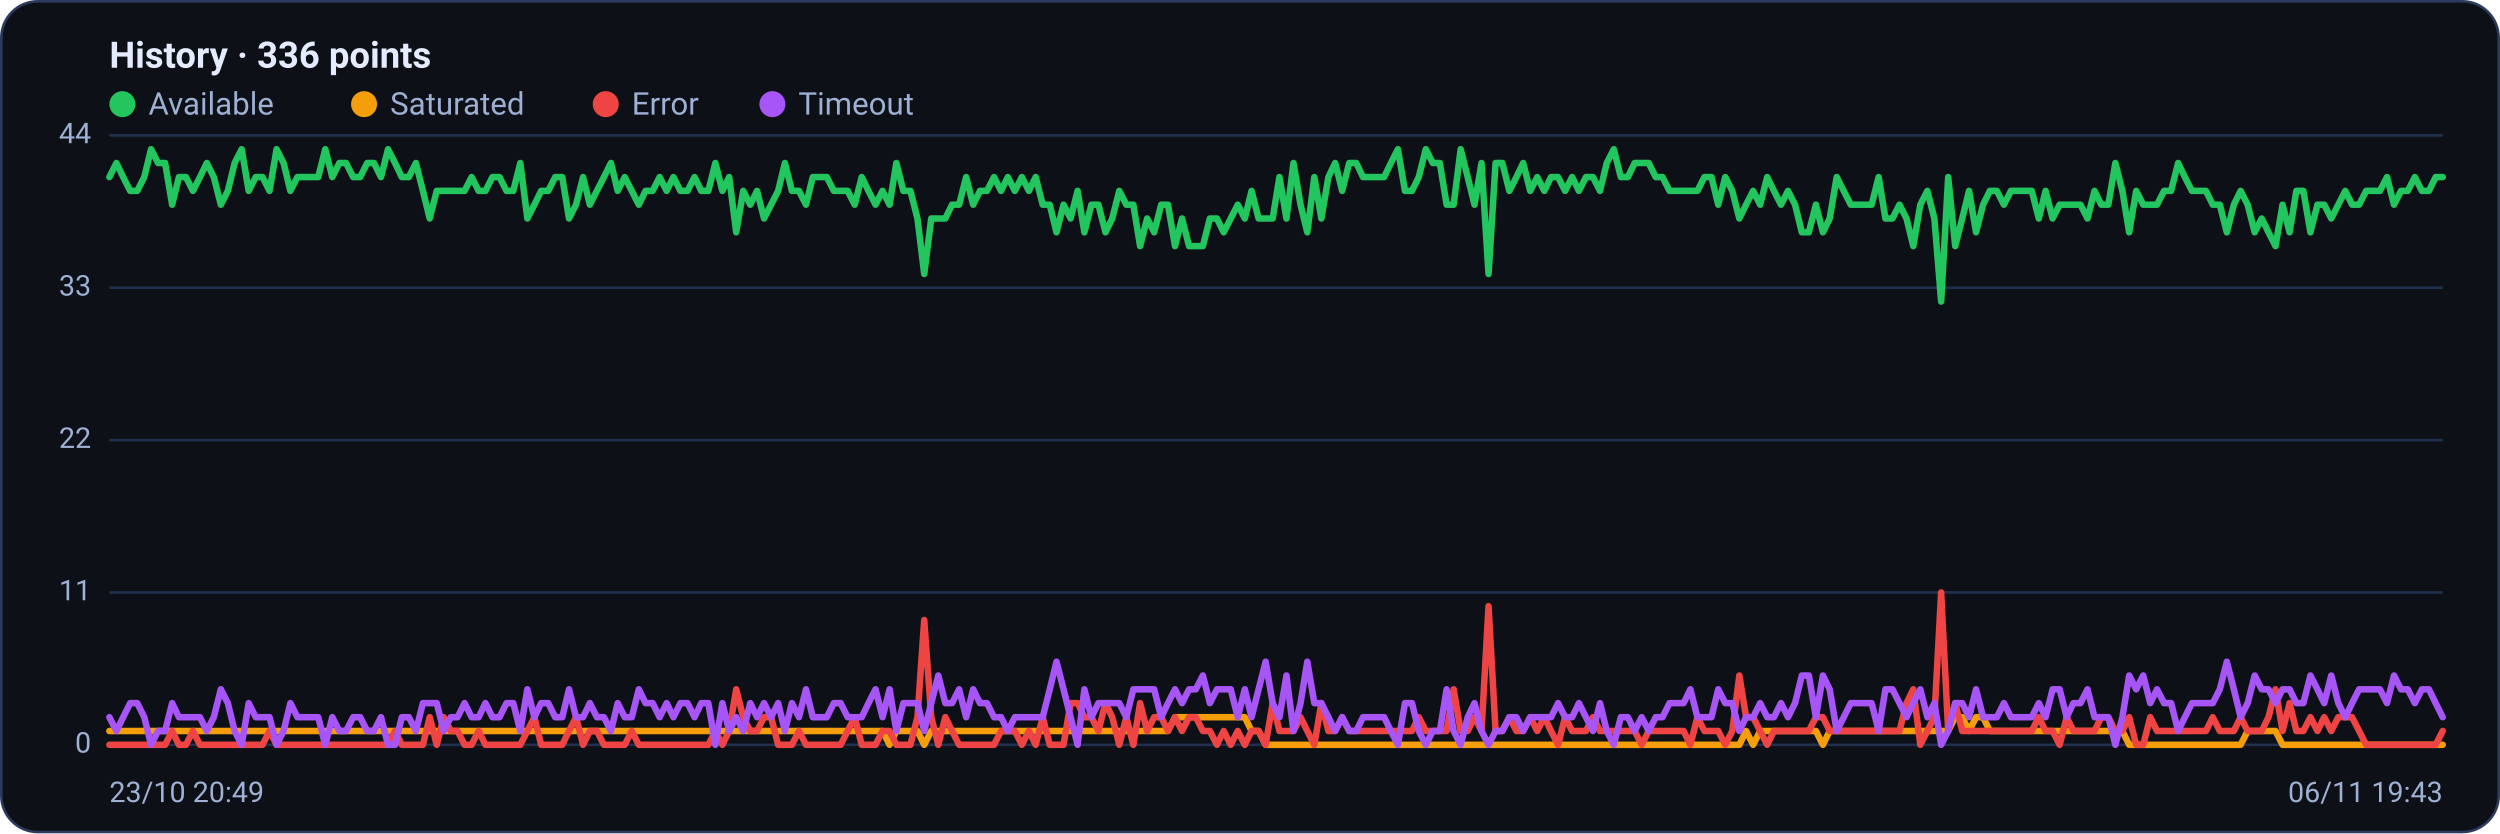
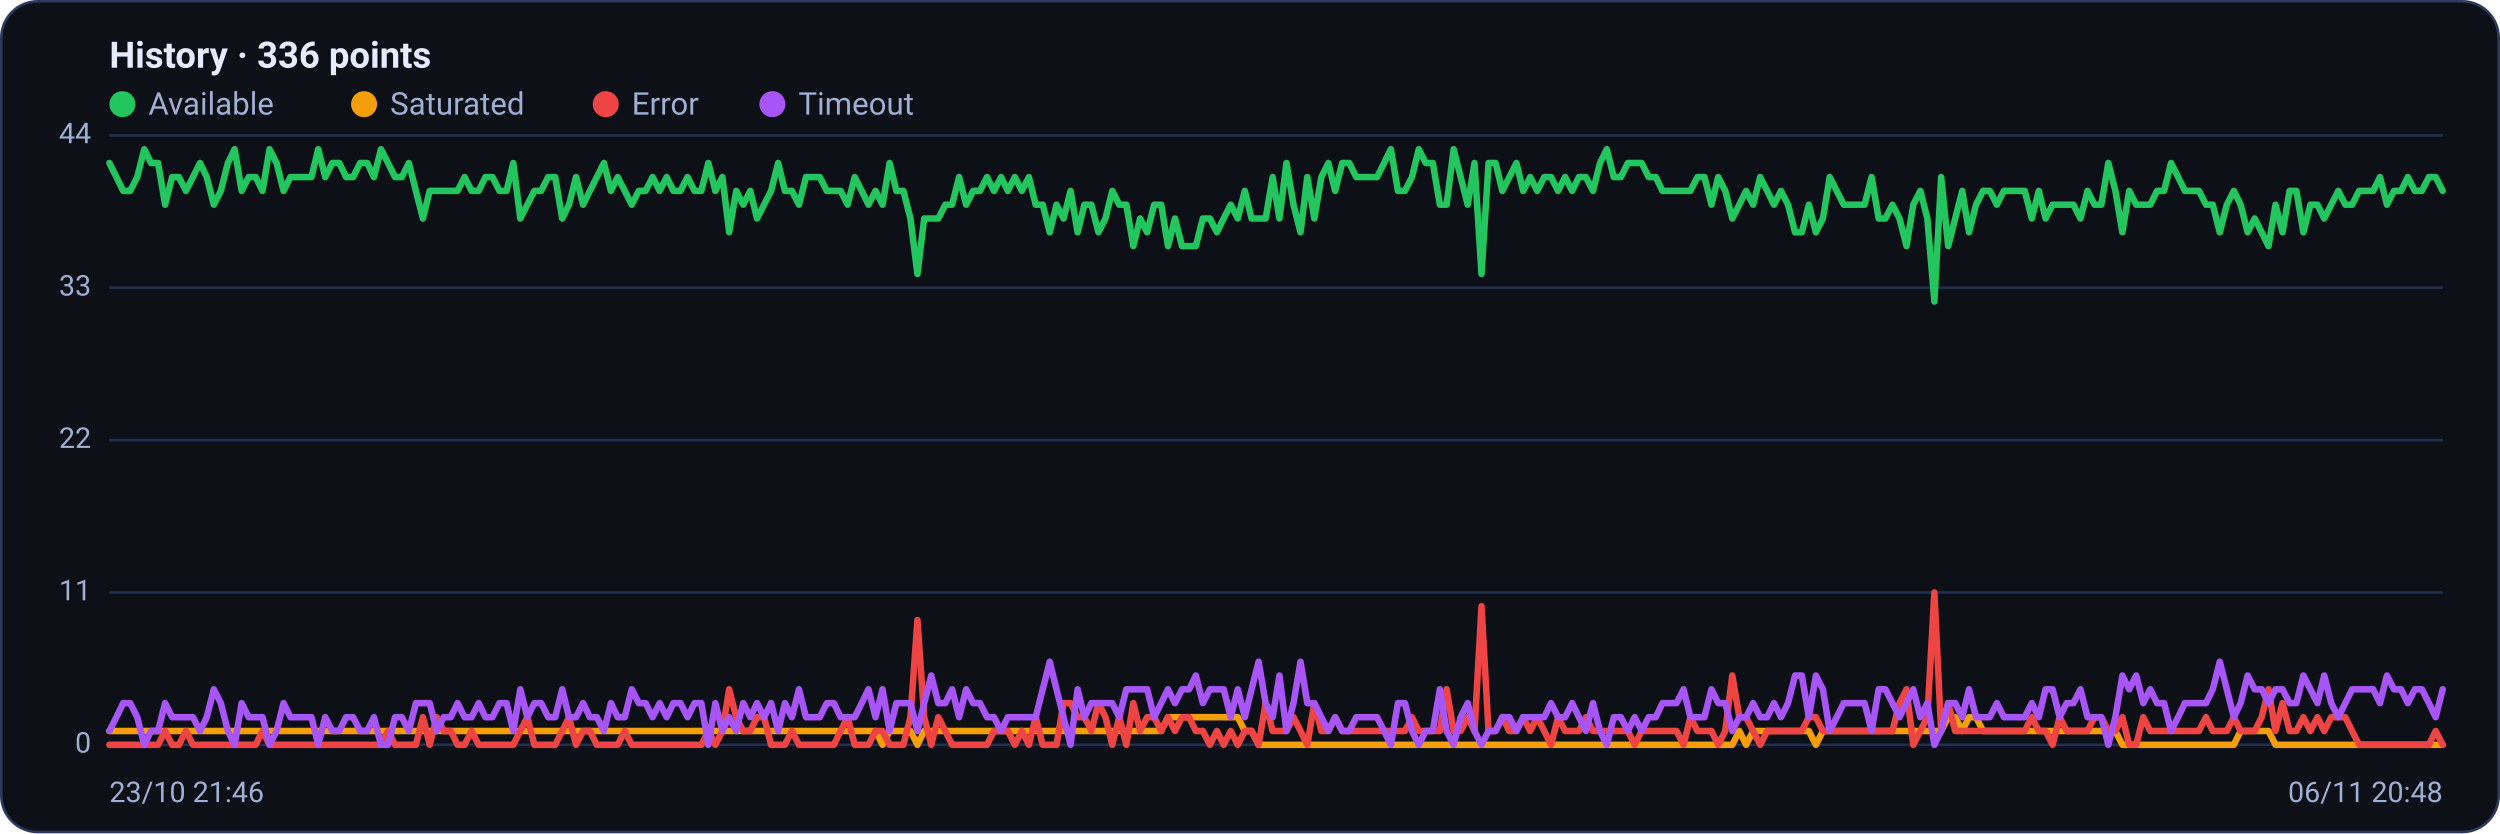
<svg xmlns="http://www.w3.org/2000/svg" viewBox="0 0 960 320" width="960" height="320" font-family="Segoe UI, system-ui, -apple-system, Roboto, Helvetica, Arial, sans-serif" role="img" aria-label="Availability history per region">
  <rect x="0.5" y="0.5" width="959" height="319" rx="14" fill="#0d1117" stroke="#2c3a5e" />
  <text x="42" y="26" font-size="14" font-weight="600" fill="#e6ecff">History · 336 points</text>
  <circle cx="47" cy="40" r="5" fill="#22c55e" />
  <text x="57" y="44" font-size="12" fill="#9fb0d4">Available</text>
  <circle cx="139.8" cy="40" r="5" fill="#f59e0b" />
  <text x="149.8" y="44" font-size="12" fill="#9fb0d4">Saturated</text>
  <circle cx="232.6" cy="40" r="5" fill="#ef4444" />
  <text x="242.6" y="44" font-size="12" fill="#9fb0d4">Error</text>
  <circle cx="296.6" cy="40" r="5" fill="#a855f7" />
  <text x="306.6" y="44" font-size="12" fill="#9fb0d4">Timeout</text>
  <line x1="42" y1="286.0" x2="938" y2="286.0" stroke="#21304f" stroke-width="1" />
  <text x="35" y="289.0" text-anchor="end" font-size="11" fill="#9fb0d4">0</text>
  <line x1="42" y1="227.5" x2="938" y2="227.5" stroke="#21304f" stroke-width="1" />
  <text x="35" y="230.5" text-anchor="end" font-size="11" fill="#9fb0d4">11</text>
  <line x1="42" y1="169.0" x2="938" y2="169.0" stroke="#21304f" stroke-width="1" />
  <text x="35" y="172.0" text-anchor="end" font-size="11" fill="#9fb0d4">22</text>
  <line x1="42" y1="110.5" x2="938" y2="110.5" stroke="#21304f" stroke-width="1" />
  <text x="35" y="113.5" text-anchor="end" font-size="11" fill="#9fb0d4">33</text>
  <line x1="42" y1="52.0" x2="938" y2="52.0" stroke="#21304f" stroke-width="1" />
  <text x="35" y="55.0" text-anchor="end" font-size="11" fill="#9fb0d4">44</text>
-   <polyline fill="none" stroke="#22c55e" stroke-width="2.5" stroke-linejoin="round" stroke-linecap="round" points="42.0,68.0 44.7,62.6 47.3,68.0 50.0,73.3 52.7,73.3 55.4,68.0 58.0,57.3 60.7,62.6 63.4,62.6 66.1,78.6 68.7,68.0 71.4,68.0 74.1,73.3 76.8,68.0 79.4,62.6 82.1,68.0 84.8,78.6 87.5,73.3 90.1,62.6 92.8,57.3 95.5,73.3 98.2,68.0 100.8,68.0 103.5,73.3 106.2,57.3 108.9,62.6 111.5,73.3 114.2,68.0 116.9,68.0 119.6,68.0 122.2,68.0 124.9,57.3 127.6,68.0 130.3,62.6 132.9,62.6 135.6,68.0 138.3,68.0 141.0,62.6 143.6,62.6 146.3,68.0 149.0,57.3 151.7,62.6 154.3,68.0 157.0,68.0 159.7,62.6 162.4,73.3 165.0,83.9 167.7,73.3 170.4,73.3 173.1,73.3 175.7,73.3 178.4,73.3 181.1,68.0 183.8,73.3 186.4,73.3 189.1,68.0 191.8,68.0 194.5,73.3 197.1,73.3 199.8,62.6 202.5,83.9 205.2,78.6 207.8,73.3 210.5,73.3 213.2,68.0 215.9,68.0 218.5,83.9 221.2,78.6 223.9,68.0 226.5,78.6 229.2,73.3 231.9,68.0 234.6,62.6 237.2,73.3 239.9,68.0 242.6,73.3 245.3,78.6 247.9,73.3 250.6,73.3 253.3,68.0 256.0,73.3 258.6,68.0 261.3,73.3 264.0,73.3 266.7,68.0 269.3,73.3 272.0,73.3 274.7,62.6 277.4,73.3 280.0,68.0 282.7,89.2 285.4,73.3 288.1,78.6 290.7,73.3 293.4,83.9 296.1,78.6 298.8,73.3 301.4,62.6 304.1,73.3 306.8,73.3 309.5,78.6 312.1,68.0 314.8,68.0 317.5,68.0 320.2,73.3 322.8,73.3 325.5,73.3 328.2,78.6 330.9,68.0 333.5,73.3 336.2,78.6 338.9,73.3 341.6,78.6 344.2,62.6 346.9,73.3 349.6,73.3 352.3,83.9 354.9,105.2 357.6,83.9 360.3,83.9 363.0,83.9 365.6,78.6 368.3,78.6 371.0,68.0 373.7,78.6 376.3,73.3 379.0,73.3 381.7,68.0 384.4,73.3 387.0,68.0 389.7,73.3 392.4,68.0 395.1,73.3 397.7,68.0 400.4,78.6 403.1,78.6 405.7,89.2 408.4,78.6 411.1,83.9 413.8,73.3 416.4,89.2 419.1,78.6 421.8,78.6 424.5,89.2 427.1,83.9 429.8,73.3 432.5,78.6 435.2,78.6 437.8,94.5 440.5,83.9 443.2,89.2 445.9,78.6 448.5,78.6 451.2,94.5 453.9,83.9 456.6,94.5 459.2,94.5 461.9,94.5 464.6,83.9 467.3,83.9 469.9,89.2 472.6,83.9 475.3,78.6 478.0,83.9 480.6,73.3 483.3,83.9 486.0,83.9 488.7,83.9 491.3,68.0 494.0,83.9 496.7,62.6 499.4,78.6 502.0,89.2 504.7,68.0 507.4,83.9 510.1,68.0 512.7,62.6 515.4,73.3 518.1,62.6 520.8,62.6 523.4,68.0 526.1,68.0 528.8,68.0 531.5,68.0 534.1,62.6 536.8,57.3 539.5,73.3 542.2,73.3 544.8,68.0 547.5,57.3 550.2,62.6 552.9,62.6 555.5,78.6 558.2,78.6 560.9,57.3 563.6,68.0 566.2,78.6 568.9,62.6 571.6,105.2 574.3,62.6 576.9,62.6 579.6,73.3 582.3,68.0 584.9,62.6 587.6,73.3 590.3,68.0 593.0,73.3 595.6,68.0 598.3,68.0 601.0,73.3 603.7,68.0 606.3,73.3 609.0,68.0 611.7,68.0 614.4,73.3 617.0,62.6 619.7,57.3 622.4,68.0 625.1,68.0 627.7,62.6 630.4,62.6 633.1,62.6 635.8,68.0 638.4,68.0 641.1,73.3 643.8,73.3 646.5,73.3 649.1,73.3 651.8,73.3 654.5,68.0 657.2,68.0 659.8,78.6 662.5,68.0 665.2,73.3 667.9,83.9 670.5,78.6 673.2,73.3 675.9,78.6 678.6,68.0 681.2,73.3 683.9,78.6 686.6,73.3 689.3,78.6 691.9,89.2 694.6,89.2 697.3,78.6 700.0,89.2 702.6,83.9 705.3,68.0 708.0,73.3 710.7,78.6 713.3,78.6 716.0,78.6 718.7,78.6 721.4,68.0 724.0,83.9 726.7,83.9 729.4,78.6 732.1,83.9 734.7,94.5 737.4,78.6 740.1,73.3 742.8,83.9 745.4,115.8 748.1,68.0 750.8,94.5 753.5,83.9 756.1,73.3 758.8,89.2 761.5,78.6 764.1,73.3 766.8,73.3 769.5,78.6 772.2,73.3 774.8,73.3 777.5,73.3 780.2,73.3 782.9,83.9 785.5,73.3 788.2,83.9 790.9,78.6 793.6,78.6 796.2,78.6 798.9,78.6 801.6,83.9 804.3,73.3 806.9,78.6 809.6,78.6 812.3,62.6 815.0,73.3 817.6,89.2 820.3,73.3 823.0,78.6 825.7,78.6 828.3,78.6 831.0,73.3 833.7,73.3 836.4,62.6 839.0,68.0 841.7,73.3 844.4,73.3 847.1,73.3 849.7,78.6 852.4,78.6 855.1,89.2 857.8,78.6 860.4,73.3 863.1,78.6 865.8,89.2 868.5,83.9 871.1,89.2 873.8,94.5 876.5,78.6 879.2,89.2 881.8,73.3 884.5,73.3 887.2,89.2 889.9,78.6 892.5,78.6 895.2,83.9 897.9,78.6 900.6,73.3 903.2,78.6 905.9,78.6 908.6,73.3 911.3,73.3 913.9,73.3 916.6,68.0 919.3,78.6 922.0,73.3 924.6,73.3 927.3,68.0 930.0,73.3 932.7,73.3 935.3,68.0 938.0,68.0" />
-   <polyline fill="none" stroke="#f59e0b" stroke-width="2.5" stroke-linejoin="round" stroke-linecap="round" points="42.0,280.7 44.7,280.7 47.3,280.7 50.0,280.7 52.7,280.7 55.4,280.7 58.0,280.7 60.7,280.7 63.4,280.7 66.1,280.7 68.7,280.7 71.4,280.7 74.1,280.7 76.8,280.7 79.4,280.7 82.1,280.7 84.8,280.7 87.5,280.7 90.1,280.7 92.8,280.7 95.5,280.7 98.2,280.7 100.8,280.7 103.5,280.7 106.2,280.7 108.9,280.7 111.5,280.7 114.2,280.7 116.9,280.7 119.6,280.7 122.2,280.7 124.9,280.7 127.6,280.7 130.3,280.7 132.9,280.7 135.6,280.7 138.3,280.7 141.0,280.7 143.6,280.7 146.3,280.7 149.0,280.7 151.7,280.7 154.3,280.7 157.0,280.7 159.7,280.7 162.4,280.7 165.0,280.7 167.7,280.7 170.4,280.7 173.1,280.7 175.7,280.7 178.4,280.7 181.1,280.7 183.8,280.7 186.4,280.7 189.1,280.7 191.8,280.7 194.5,280.7 197.1,280.7 199.8,280.7 202.5,280.7 205.2,280.7 207.8,280.7 210.5,280.7 213.2,280.7 215.9,280.7 218.5,280.7 221.2,280.7 223.9,280.7 226.5,280.7 229.2,280.7 231.9,280.7 234.6,280.7 237.2,280.7 239.9,280.7 242.6,280.7 245.3,280.7 247.9,280.7 250.6,280.7 253.3,280.7 256.0,280.7 258.6,280.7 261.3,280.7 264.0,280.7 266.7,280.7 269.3,280.7 272.0,280.7 274.7,280.7 277.4,280.7 280.0,280.7 282.7,280.7 285.4,280.7 288.1,280.7 290.7,280.7 293.4,280.7 296.1,280.7 298.8,280.7 301.4,280.7 304.1,280.7 306.8,280.7 309.5,280.7 312.1,280.7 314.8,280.7 317.5,280.7 320.2,280.7 322.8,280.7 325.5,280.7 328.2,280.7 330.9,280.7 333.5,280.7 336.2,280.7 338.9,280.7 341.6,286.0 344.2,280.7 346.9,280.7 349.6,280.7 352.3,280.7 354.9,286.0 357.6,280.7 360.3,280.7 363.0,280.7 365.6,280.7 368.3,280.7 371.0,280.7 373.7,280.7 376.3,280.7 379.0,280.7 381.7,280.7 384.4,280.7 387.0,280.7 389.7,280.7 392.4,280.7 395.1,280.7 397.7,280.7 400.4,280.7 403.1,280.7 405.7,280.7 408.4,280.7 411.1,280.7 413.8,280.7 416.4,280.7 419.1,280.7 421.8,280.7 424.5,280.7 427.1,280.7 429.8,280.7 432.5,280.7 435.2,280.7 437.8,280.7 440.5,280.7 443.2,280.7 445.9,280.7 448.5,280.7 451.2,275.4 453.9,275.4 456.6,275.4 459.2,275.4 461.9,275.4 464.6,275.4 467.3,275.4 469.9,275.4 472.6,275.4 475.3,275.4 478.0,275.4 480.6,280.7 483.3,280.7 486.0,286.0 488.7,286.0 491.3,286.0 494.0,286.0 496.7,286.0 499.4,286.0 502.0,286.0 504.7,286.0 507.4,286.0 510.1,286.0 512.7,286.0 515.4,286.0 518.1,286.0 520.8,286.0 523.4,286.0 526.1,286.0 528.8,286.0 531.5,286.0 534.1,286.0 536.8,286.0 539.5,286.0 542.2,286.0 544.8,286.0 547.5,286.0 550.2,286.0 552.9,286.0 555.5,286.0 558.2,286.0 560.9,286.0 563.6,286.0 566.2,286.0 568.9,286.0 571.6,286.0 574.3,286.0 576.9,286.0 579.6,286.0 582.3,286.0 584.9,286.0 587.6,286.0 590.3,286.0 593.0,286.0 595.6,286.0 598.3,286.0 601.0,286.0 603.7,286.0 606.3,286.0 609.0,286.0 611.7,286.0 614.4,286.0 617.0,286.0 619.7,286.0 622.4,286.0 625.1,286.0 627.7,286.0 630.4,286.0 633.1,286.0 635.8,286.0 638.4,286.0 641.1,286.0 643.8,286.0 646.5,286.0 649.1,286.0 651.8,286.0 654.5,286.0 657.2,286.0 659.8,286.0 662.5,286.0 665.2,286.0 667.9,286.0 670.5,280.7 673.2,286.0 675.9,280.7 678.6,280.7 681.2,280.7 683.9,280.7 686.6,280.7 689.3,280.7 691.9,280.7 694.6,280.7 697.3,280.7 700.0,286.0 702.6,280.7 705.3,280.7 708.0,280.7 710.7,280.7 713.3,280.7 716.0,280.7 718.7,280.7 721.4,280.7 724.0,280.7 726.7,280.7 729.4,280.7 732.1,280.7 734.7,280.7 737.4,280.7 740.1,280.7 742.8,280.7 745.4,280.7 748.1,280.7 750.8,275.4 753.5,275.4 756.1,280.7 758.8,275.4 761.5,275.4 764.1,280.7 766.8,280.7 769.5,280.7 772.2,280.7 774.8,280.7 777.5,280.7 780.2,280.7 782.9,280.7 785.5,280.7 788.2,280.7 790.9,280.7 793.6,280.7 796.2,280.7 798.9,280.7 801.6,280.7 804.3,280.7 806.9,280.7 809.6,280.7 812.3,280.7 815.0,280.7 817.6,286.0 820.3,286.0 823.0,286.0 825.7,286.0 828.3,286.0 831.0,286.0 833.7,286.0 836.4,286.0 839.0,286.0 841.7,286.0 844.4,286.0 847.1,286.0 849.7,286.0 852.4,286.0 855.1,286.0 857.8,286.0 860.4,286.0 863.1,280.7 865.8,280.7 868.5,280.7 871.1,280.7 873.8,280.7 876.5,286.0 879.2,286.0 881.8,286.0 884.5,286.0 887.2,286.0 889.9,286.0 892.5,286.0 895.2,286.0 897.9,286.0 900.6,286.0 903.2,286.0 905.9,286.0 908.6,286.0 911.3,286.0 913.9,286.0 916.6,286.0 919.3,286.0 922.0,286.0 924.6,286.0 927.3,286.0 930.0,286.0 932.7,286.0 935.3,286.0 938.0,286.0" />
-   <polyline fill="none" stroke="#ef4444" stroke-width="2.5" stroke-linejoin="round" stroke-linecap="round" points="42.0,286.0 44.7,286.0 47.3,286.0 50.0,286.0 52.7,286.0 55.4,286.0 58.0,286.0 60.7,286.0 63.4,286.0 66.1,280.7 68.7,286.0 71.4,286.0 74.1,280.7 76.8,286.0 79.4,286.0 82.1,286.0 84.8,286.0 87.5,286.0 90.1,286.0 92.8,286.0 95.5,286.0 98.2,286.0 100.8,286.0 103.5,280.7 106.2,286.0 108.9,286.0 111.5,286.0 114.2,286.0 116.9,286.0 119.6,286.0 122.2,286.0 124.9,286.0 127.6,286.0 130.3,286.0 132.9,286.0 135.6,286.0 138.3,286.0 141.0,286.0 143.6,286.0 146.3,286.0 149.0,286.0 151.7,280.7 154.3,286.0 157.0,286.0 159.7,286.0 162.4,286.0 165.0,275.4 167.7,286.0 170.4,275.4 173.1,280.7 175.7,280.7 178.4,286.0 181.1,286.0 183.8,280.7 186.4,286.0 189.1,286.0 191.8,286.0 194.5,286.0 197.1,286.0 199.8,286.0 202.5,280.7 205.2,275.4 207.8,286.0 210.5,286.0 213.2,286.0 215.9,286.0 218.5,280.7 221.2,275.4 223.9,286.0 226.5,280.7 229.2,280.7 231.9,286.0 234.6,286.0 237.2,286.0 239.9,286.0 242.6,280.7 245.3,286.0 247.9,286.0 250.6,286.0 253.3,286.0 256.0,286.0 258.6,286.0 261.3,286.0 264.0,286.0 266.7,286.0 269.3,286.0 272.0,286.0 274.7,280.7 277.4,286.0 280.0,280.7 282.7,264.7 285.4,275.4 288.1,280.7 290.7,280.7 293.4,275.4 296.1,275.4 298.8,286.0 301.4,286.0 304.1,286.0 306.8,280.7 309.5,286.0 312.1,286.0 314.8,286.0 317.5,286.0 320.2,286.0 322.8,286.0 325.5,280.7 328.2,275.4 330.9,286.0 333.5,286.0 336.2,286.0 338.9,280.7 341.6,280.7 344.2,286.0 346.9,286.0 349.6,286.0 352.3,275.4 354.9,238.1 357.6,275.4 360.3,286.0 363.0,275.4 365.6,280.7 368.3,286.0 371.0,286.0 373.7,286.0 376.3,286.0 379.0,286.0 381.7,286.0 384.4,280.7 387.0,280.7 389.7,280.7 392.4,286.0 395.1,280.7 397.7,286.0 400.4,275.4 403.1,286.0 405.7,286.0 408.4,286.0 411.1,270.0 413.8,270.0 416.4,275.4 419.1,275.4 421.8,280.7 424.5,270.0 427.1,275.4 429.8,286.0 432.5,275.4 435.2,286.0 437.8,270.0 440.5,280.7 443.2,275.4 445.9,275.4 448.5,280.7 451.2,275.4 453.9,280.7 456.6,275.4 459.2,275.4 461.9,280.7 464.6,280.7 467.3,286.0 469.9,280.7 472.6,286.0 475.3,280.7 478.0,286.0 480.6,280.7 483.3,280.7 486.0,286.0 488.7,270.0 491.3,280.7 494.0,280.7 496.7,280.7 499.4,275.4 502.0,280.7 504.7,286.0 507.4,270.0 510.1,280.7 512.7,280.7 515.4,275.4 518.1,280.7 520.8,280.7 523.4,280.7 526.1,280.7 528.8,280.7 531.5,280.7 534.1,280.7 536.8,280.7 539.5,280.7 542.2,280.7 544.8,275.4 547.5,280.7 550.2,280.7 552.9,280.7 555.5,280.7 558.2,264.7 560.9,280.7 563.6,280.7 566.2,275.4 568.9,280.7 571.6,232.8 574.3,280.7 576.9,280.7 579.6,275.4 582.3,280.7 584.9,280.7 587.6,275.4 590.3,280.7 593.0,275.4 595.6,280.7 598.3,286.0 601.0,275.4 603.7,280.7 606.3,280.7 609.0,280.7 611.7,275.4 614.4,280.7 617.0,280.7 619.7,280.7 622.4,280.7 625.1,280.7 627.7,280.7 630.4,286.0 633.1,280.7 635.8,280.7 638.4,280.7 641.1,280.7 643.8,280.7 646.5,280.7 649.1,286.0 651.8,275.4 654.5,280.7 657.2,280.7 659.8,280.7 662.5,286.0 665.2,280.7 667.9,259.4 670.5,275.4 673.2,275.4 675.9,280.7 678.6,286.0 681.2,280.7 683.9,280.7 686.6,280.7 689.3,280.7 691.9,280.7 694.6,280.7 697.3,275.4 700.0,275.4 702.6,280.7 705.3,280.7 708.0,280.7 710.7,280.7 713.3,280.7 716.0,280.7 718.7,280.7 721.4,280.7 724.0,280.7 726.7,280.7 729.4,280.7 732.1,270.0 734.7,264.7 737.4,286.0 740.1,280.7 742.8,275.4 745.4,227.5 748.1,280.7 750.8,270.0 753.5,280.7 756.1,280.7 758.8,280.7 761.5,280.7 764.1,280.7 766.8,280.7 769.5,280.7 772.2,280.7 774.8,280.7 777.5,280.7 780.2,280.7 782.9,275.4 785.5,280.7 788.2,280.7 790.9,286.0 793.6,275.4 796.2,280.7 798.9,280.7 801.6,280.7 804.3,280.7 806.9,275.4 809.6,275.4 812.3,280.7 815.0,280.7 817.6,275.4 820.3,286.0 823.0,286.0 825.7,275.4 828.3,280.7 831.0,280.7 833.7,280.7 836.4,280.7 839.0,280.7 841.7,280.7 844.4,280.7 847.1,280.7 849.7,275.4 852.4,280.7 855.1,280.7 857.8,280.7 860.4,275.4 863.1,280.7 865.8,280.7 868.5,280.7 871.1,275.4 873.8,264.7 876.5,280.7 879.2,270.0 881.8,280.7 884.5,280.7 887.2,275.4 889.9,280.7 892.5,275.4 895.2,280.7 897.9,275.4 900.6,275.4 903.2,275.4 905.9,280.7 908.6,286.0 911.3,286.0 913.9,286.0 916.6,286.0 919.3,286.0 922.0,286.0 924.6,286.0 927.3,286.0 930.0,286.0 932.7,286.0 935.3,286.0 938.0,280.7" />
-   <polyline fill="none" stroke="#a855f7" stroke-width="2.5" stroke-linejoin="round" stroke-linecap="round" points="42.0,275.4 44.7,280.7 47.3,275.4 50.0,270.0 52.7,270.0 55.4,275.4 58.0,286.0 60.7,280.7 63.4,280.7 66.1,270.0 68.7,275.4 71.4,275.4 74.1,275.4 76.8,275.4 79.4,280.7 82.1,275.4 84.8,264.7 87.5,270.0 90.1,280.7 92.8,286.0 95.5,270.0 98.2,275.4 100.8,275.4 103.5,275.4 106.2,286.0 108.9,280.7 111.5,270.0 114.2,275.4 116.9,275.4 119.6,275.4 122.2,275.4 124.9,286.0 127.6,275.4 130.3,280.7 132.9,280.7 135.6,275.4 138.3,275.4 141.0,280.7 143.6,280.7 146.3,275.4 149.0,286.0 151.7,286.0 154.3,275.4 157.0,275.4 159.7,280.7 162.4,270.0 165.0,270.0 167.7,270.0 170.4,280.7 173.1,275.4 175.7,275.4 178.4,270.0 181.1,275.4 183.8,275.4 186.4,270.0 189.1,275.4 191.8,275.4 194.5,270.0 197.1,270.0 199.8,280.7 202.5,264.7 205.2,275.4 207.8,270.0 210.5,270.0 213.2,275.4 215.9,275.4 218.5,264.7 221.2,275.4 223.9,275.4 226.5,270.0 229.2,275.4 231.9,275.4 234.6,280.7 237.2,270.0 239.9,275.4 242.6,275.4 245.3,264.7 247.9,270.0 250.6,270.0 253.3,275.4 256.0,270.0 258.6,275.4 261.3,270.0 264.0,270.0 266.7,275.4 269.3,270.0 272.0,270.0 274.7,286.0 277.4,270.0 280.0,280.7 282.7,275.4 285.4,280.7 288.1,270.0 290.7,275.4 293.4,270.0 296.1,275.4 298.8,270.0 301.4,280.7 304.1,270.0 306.8,275.4 309.5,264.7 312.1,275.4 314.8,275.4 317.5,275.4 320.2,270.0 322.8,270.0 325.5,275.4 328.2,275.4 330.9,275.4 333.5,270.0 336.2,264.7 338.9,275.4 341.6,264.7 344.2,280.7 346.9,270.0 349.6,270.0 352.3,270.0 354.9,280.7 357.6,270.0 360.3,259.4 363.0,270.0 365.6,270.0 368.3,264.7 371.0,275.4 373.7,264.7 376.3,270.0 379.0,270.0 381.7,275.4 384.4,275.4 387.0,280.7 389.7,275.4 392.4,275.4 395.1,275.4 397.7,275.4 400.4,275.4 403.1,264.7 405.7,254.1 408.4,264.7 411.1,275.4 413.8,286.0 416.4,264.7 419.1,275.4 421.8,270.0 424.5,270.0 427.1,270.0 429.8,270.0 432.5,275.4 435.2,264.7 437.8,264.7 440.5,264.7 443.2,264.7 445.9,275.4 448.5,270.0 451.2,264.7 453.9,270.0 456.6,264.7 459.2,264.7 461.9,259.4 464.6,270.0 467.3,264.7 469.9,264.7 472.6,264.7 475.3,275.4 478.0,264.7 480.6,275.4 483.3,264.7 486.0,254.1 488.7,270.0 491.3,275.4 494.0,259.4 496.7,280.7 499.4,270.0 502.0,254.1 504.7,270.0 507.4,270.0 510.1,275.4 512.7,280.7 515.4,275.4 518.1,280.7 520.8,280.7 523.4,275.4 526.1,275.4 528.8,275.4 531.5,275.4 534.1,280.7 536.8,286.0 539.5,270.0 542.2,270.0 544.8,280.7 547.5,286.0 550.2,280.7 552.9,280.7 555.5,264.7 558.2,280.7 560.9,286.0 563.6,275.4 566.2,270.0 568.9,280.7 571.6,286.0 574.3,280.7 576.9,280.7 579.6,275.4 582.3,275.4 584.9,280.7 587.6,275.4 590.3,275.4 593.0,275.4 595.6,275.4 598.3,270.0 601.0,275.4 603.7,275.4 606.3,270.0 609.0,275.4 611.7,280.7 614.4,270.0 617.0,280.7 619.7,286.0 622.4,275.4 625.1,275.4 627.7,280.7 630.4,275.4 633.1,280.7 635.8,275.4 638.4,275.4 641.1,270.0 643.8,270.0 646.5,270.0 649.1,264.7 651.8,275.4 654.5,275.4 657.2,275.4 659.8,264.7 662.5,270.0 665.2,270.0 667.9,280.7 670.5,275.4 673.2,275.4 675.9,270.0 678.6,275.4 681.2,275.4 683.9,270.0 686.6,275.4 689.3,270.0 691.9,259.4 694.6,259.4 697.3,275.4 700.0,259.4 702.6,264.7 705.3,280.7 708.0,275.4 710.7,270.0 713.3,270.0 716.0,270.0 718.7,270.0 721.4,280.7 724.0,264.7 726.7,264.7 729.4,270.0 732.1,275.4 734.7,270.0 737.4,264.7 740.1,275.4 742.8,270.0 745.4,286.0 748.1,280.7 750.8,270.0 753.5,270.0 756.1,275.4 758.8,264.7 761.5,275.4 764.1,275.4 766.8,275.4 769.5,270.0 772.2,275.4 774.8,275.4 777.5,275.4 780.2,275.4 782.9,270.0 785.5,275.4 788.2,264.7 790.9,264.7 793.6,275.4 796.2,270.0 798.9,270.0 801.6,264.7 804.3,275.4 806.9,275.4 809.6,275.4 812.3,286.0 815.0,275.4 817.6,259.4 820.3,264.7 823.0,259.4 825.7,270.0 828.3,264.7 831.0,270.0 833.7,270.0 836.4,280.7 839.0,275.4 841.7,270.0 844.4,270.0 847.1,270.0 849.7,270.0 852.4,264.7 855.1,254.1 857.8,264.7 860.4,275.4 863.1,270.0 865.8,259.4 868.5,264.7 871.1,264.7 873.8,270.0 876.5,264.7 879.2,264.7 881.8,270.0 884.5,270.0 887.2,259.4 889.9,264.7 892.5,270.0 895.2,259.4 897.9,270.0 900.6,275.4 903.2,270.0 905.9,264.7 908.6,264.7 911.3,264.7 913.9,264.7 916.6,270.0 919.3,259.4 922.0,264.7 924.6,264.7 927.3,270.0 930.0,264.7 932.7,264.7 935.3,270.0 938.0,275.4" />
-   <text x="42" y="308" font-size="11" fill="#9fb0d4">23/10 20:49</text>
-   <text x="938" y="308" text-anchor="end" font-size="11" fill="#9fb0d4">06/11 19:43</text>
+   <polyline fill="none" stroke="#22c55e" stroke-width="2.5" stroke-linejoin="round" stroke-linecap="round" points="42.0,62.6 44.7,68.0 47.3,73.3 50.0,73.3 52.7,68.0 55.4,57.3 58.0,62.6 60.7,62.6 63.4,78.6 66.1,68.0 68.7,68.0 71.4,73.3 74.1,68.0 76.8,62.6 79.4,68.0 82.1,78.6 84.8,73.3 87.5,62.6 90.1,57.3 92.8,73.3 95.5,68.0 98.2,68.0 100.8,73.3 103.5,57.3 106.2,62.6 108.9,73.3 111.5,68.0 114.2,68.0 116.9,68.0 119.6,68.0 122.2,57.3 124.9,68.0 127.6,62.6 130.3,62.6 132.9,68.0 135.6,68.0 138.3,62.6 141.0,62.6 143.6,68.0 146.3,57.3 149.0,62.6 151.7,68.0 154.3,68.0 157.0,62.6 159.7,73.3 162.4,83.9 165.0,73.3 167.7,73.3 170.4,73.3 173.1,73.3 175.7,73.3 178.4,68.0 181.1,73.3 183.8,73.3 186.4,68.0 189.1,68.0 191.8,73.3 194.5,73.3 197.1,62.6 199.8,83.9 202.5,78.6 205.2,73.3 207.8,73.3 210.5,68.0 213.2,68.0 215.9,83.9 218.5,78.6 221.2,68.0 223.9,78.6 226.5,73.3 229.2,68.0 231.9,62.6 234.6,73.3 237.2,68.0 239.9,73.3 242.6,78.6 245.3,73.3 247.9,73.3 250.6,68.0 253.3,73.3 256.0,68.0 258.6,73.3 261.3,73.3 264.0,68.0 266.7,73.3 269.3,73.3 272.0,62.6 274.7,73.3 277.4,68.0 280.0,89.2 282.7,73.3 285.4,78.6 288.1,73.3 290.7,83.9 293.4,78.6 296.1,73.3 298.8,62.6 301.4,73.3 304.1,73.3 306.8,78.6 309.5,68.0 312.1,68.0 314.8,68.0 317.5,73.3 320.2,73.3 322.8,73.3 325.5,78.6 328.2,68.0 330.9,73.3 333.5,78.6 336.2,73.3 338.9,78.6 341.6,62.6 344.2,73.3 346.9,73.3 349.6,83.9 352.3,105.2 354.9,83.9 357.6,83.9 360.3,83.9 363.0,78.6 365.6,78.6 368.3,68.0 371.0,78.6 373.7,73.3 376.3,73.3 379.0,68.0 381.7,73.3 384.4,68.0 387.0,73.3 389.7,68.0 392.4,73.3 395.1,68.0 397.7,78.6 400.4,78.6 403.1,89.2 405.7,78.6 408.4,83.9 411.1,73.3 413.8,89.2 416.4,78.6 419.1,78.6 421.8,89.2 424.5,83.9 427.1,73.3 429.8,78.6 432.5,78.6 435.2,94.5 437.8,83.9 440.5,89.2 443.2,78.6 445.9,78.6 448.5,94.5 451.2,83.9 453.9,94.5 456.6,94.5 459.2,94.5 461.9,83.9 464.6,83.9 467.3,89.2 469.9,83.9 472.6,78.6 475.3,83.9 478.0,73.3 480.6,83.9 483.3,83.9 486.0,83.9 488.7,68.0 491.3,83.9 494.0,62.6 496.7,78.6 499.4,89.2 502.0,68.0 504.7,83.9 507.4,68.0 510.1,62.6 512.7,73.3 515.4,62.6 518.1,62.6 520.8,68.0 523.4,68.0 526.1,68.0 528.8,68.0 531.5,62.6 534.1,57.3 536.8,73.3 539.5,73.3 542.2,68.0 544.8,57.3 547.5,62.6 550.2,62.6 552.9,78.6 555.5,78.6 558.2,57.3 560.9,68.0 563.6,78.6 566.2,62.6 568.9,105.2 571.6,62.6 574.3,62.6 576.9,73.3 579.6,68.0 582.3,62.6 584.9,73.3 587.6,68.0 590.3,73.3 593.0,68.0 595.6,68.0 598.3,73.3 601.0,68.0 603.7,73.3 606.3,68.0 609.0,68.0 611.7,73.3 614.4,62.6 617.0,57.3 619.7,68.0 622.4,68.0 625.1,62.6 627.7,62.6 630.4,62.6 633.1,68.0 635.8,68.0 638.4,73.3 641.1,73.3 643.8,73.3 646.5,73.3 649.1,73.3 651.8,68.0 654.5,68.0 657.2,78.6 659.8,68.0 662.5,73.3 665.2,83.9 667.9,78.6 670.5,73.3 673.2,78.6 675.9,68.0 678.6,73.3 681.2,78.6 683.9,73.3 686.6,78.6 689.3,89.2 691.9,89.2 694.6,78.6 697.3,89.2 700.0,83.9 702.6,68.0 705.3,73.3 708.0,78.6 710.7,78.6 713.3,78.6 716.0,78.6 718.7,68.0 721.4,83.9 724.0,83.9 726.7,78.6 729.4,83.9 732.1,94.5 734.7,78.6 737.4,73.3 740.1,83.9 742.8,115.8 745.4,68.0 748.1,94.5 750.8,83.9 753.5,73.3 756.1,89.2 758.8,78.6 761.5,73.3 764.1,73.3 766.8,78.6 769.5,73.3 772.2,73.3 774.8,73.3 777.5,73.3 780.2,83.9 782.9,73.3 785.5,83.9 788.2,78.6 790.9,78.6 793.6,78.6 796.2,78.6 798.9,83.9 801.6,73.3 804.3,78.6 806.9,78.6 809.6,62.6 812.3,73.3 815.0,89.2 817.6,73.3 820.3,78.6 823.0,78.6 825.7,78.6 828.3,73.3 831.0,73.3 833.7,62.6 836.4,68.0 839.0,73.3 841.7,73.3 844.4,73.3 847.1,78.6 849.7,78.6 852.4,89.2 855.1,78.6 857.8,73.3 860.4,78.6 863.1,89.2 865.8,83.9 868.5,89.2 871.1,94.5 873.8,78.6 876.5,89.2 879.2,73.3 881.8,73.3 884.5,89.2 887.2,78.6 889.9,78.6 892.5,83.9 895.2,78.6 897.9,73.3 900.6,78.6 903.2,78.6 905.9,73.3 908.6,73.3 911.3,73.3 913.9,68.0 916.6,78.6 919.3,73.3 922.0,73.3 924.6,68.0 927.3,73.3 930.0,73.3 932.7,68.0 935.3,68.0 938.0,73.3" />
+   <polyline fill="none" stroke="#f59e0b" stroke-width="2.5" stroke-linejoin="round" stroke-linecap="round" points="42.0,280.7 44.7,280.7 47.3,280.7 50.0,280.7 52.7,280.7 55.4,280.7 58.0,280.7 60.7,280.7 63.4,280.7 66.1,280.7 68.7,280.7 71.4,280.7 74.1,280.7 76.8,280.7 79.4,280.7 82.1,280.7 84.8,280.7 87.5,280.7 90.1,280.7 92.8,280.7 95.5,280.7 98.2,280.7 100.8,280.7 103.5,280.7 106.2,280.7 108.9,280.7 111.5,280.7 114.2,280.7 116.9,280.7 119.6,280.7 122.2,280.7 124.9,280.7 127.6,280.7 130.3,280.7 132.9,280.7 135.6,280.7 138.3,280.7 141.0,280.7 143.6,280.7 146.3,280.7 149.0,280.7 151.7,280.7 154.3,280.7 157.0,280.7 159.7,280.7 162.4,280.7 165.0,280.7 167.7,280.7 170.4,280.7 173.1,280.7 175.7,280.7 178.4,280.7 181.1,280.7 183.8,280.7 186.4,280.7 189.1,280.7 191.8,280.7 194.5,280.7 197.1,280.7 199.8,280.7 202.5,280.7 205.2,280.7 207.8,280.7 210.5,280.7 213.2,280.7 215.9,280.7 218.5,280.7 221.2,280.7 223.9,280.7 226.5,280.7 229.2,280.7 231.9,280.7 234.6,280.7 237.2,280.7 239.9,280.7 242.6,280.7 245.3,280.7 247.9,280.7 250.6,280.7 253.3,280.7 256.0,280.7 258.6,280.7 261.3,280.7 264.0,280.7 266.7,280.7 269.3,280.7 272.0,280.7 274.7,280.7 277.4,280.7 280.0,280.7 282.7,280.7 285.4,280.7 288.1,280.7 290.7,280.7 293.4,280.7 296.1,280.7 298.8,280.7 301.4,280.7 304.1,280.7 306.8,280.7 309.5,280.7 312.1,280.7 314.8,280.7 317.5,280.7 320.2,280.7 322.8,280.7 325.5,280.7 328.2,280.7 330.9,280.7 333.5,280.7 336.2,280.7 338.9,286.0 341.6,280.7 344.2,280.7 346.9,280.7 349.6,280.7 352.3,286.0 354.9,280.7 357.6,280.7 360.3,280.7 363.0,280.7 365.6,280.7 368.3,280.7 371.0,280.7 373.7,280.7 376.3,280.7 379.0,280.7 381.7,280.7 384.4,280.7 387.0,280.7 389.7,280.7 392.4,280.7 395.1,280.7 397.7,280.7 400.4,280.7 403.1,280.7 405.7,280.7 408.4,280.7 411.1,280.7 413.8,280.7 416.4,280.7 419.1,280.7 421.8,280.7 424.5,280.7 427.1,280.7 429.8,280.7 432.5,280.7 435.2,280.7 437.8,280.7 440.5,280.7 443.2,280.7 445.9,280.7 448.5,275.4 451.2,275.4 453.9,275.4 456.6,275.4 459.2,275.4 461.9,275.4 464.6,275.4 467.3,275.4 469.9,275.4 472.6,275.4 475.3,275.4 478.0,280.7 480.6,280.7 483.3,286.0 486.0,286.0 488.7,286.0 491.3,286.0 494.0,286.0 496.7,286.0 499.4,286.0 502.0,286.0 504.7,286.0 507.4,286.0 510.1,286.0 512.7,286.0 515.4,286.0 518.1,286.0 520.8,286.0 523.4,286.0 526.1,286.0 528.8,286.0 531.5,286.0 534.1,286.0 536.8,286.0 539.5,286.0 542.2,286.0 544.8,286.0 547.5,286.0 550.2,286.0 552.9,286.0 555.5,286.0 558.2,286.0 560.9,286.0 563.6,286.0 566.2,286.0 568.9,286.0 571.6,286.0 574.3,286.0 576.9,286.0 579.6,286.0 582.3,286.0 584.9,286.0 587.6,286.0 590.3,286.0 593.0,286.0 595.6,286.0 598.3,286.0 601.0,286.0 603.7,286.0 606.3,286.0 609.0,286.0 611.7,286.0 614.4,286.0 617.0,286.0 619.7,286.0 622.4,286.0 625.1,286.0 627.7,286.0 630.4,286.0 633.1,286.0 635.8,286.0 638.4,286.0 641.1,286.0 643.8,286.0 646.5,286.0 649.1,286.0 651.8,286.0 654.5,286.0 657.2,286.0 659.8,286.0 662.5,286.0 665.2,286.0 667.9,280.7 670.5,286.0 673.2,280.7 675.9,280.7 678.6,280.7 681.2,280.7 683.9,280.7 686.6,280.7 689.3,280.7 691.9,280.7 694.6,280.7 697.3,286.0 700.0,280.7 702.6,280.7 705.3,280.7 708.0,280.7 710.7,280.7 713.3,280.7 716.0,280.7 718.7,280.7 721.4,280.7 724.0,280.7 726.7,280.7 729.4,280.7 732.1,280.7 734.7,280.7 737.4,280.7 740.1,280.7 742.8,280.7 745.4,280.7 748.1,275.4 750.8,275.4 753.5,280.7 756.1,275.4 758.8,275.4 761.5,280.7 764.1,280.7 766.8,280.7 769.5,280.7 772.2,280.7 774.8,280.7 777.5,280.7 780.2,280.7 782.9,280.7 785.5,280.7 788.2,280.7 790.9,280.7 793.6,280.7 796.2,280.7 798.9,280.7 801.6,280.7 804.3,280.7 806.9,280.7 809.6,280.7 812.3,280.7 815.0,286.0 817.6,286.0 820.3,286.0 823.0,286.0 825.7,286.0 828.3,286.0 831.0,286.0 833.7,286.0 836.4,286.0 839.0,286.0 841.7,286.0 844.4,286.0 847.1,286.0 849.7,286.0 852.4,286.0 855.1,286.0 857.8,286.0 860.4,280.7 863.1,280.7 865.8,280.7 868.5,280.7 871.1,280.7 873.8,286.0 876.5,286.0 879.2,286.0 881.8,286.0 884.5,286.0 887.2,286.0 889.9,286.0 892.5,286.0 895.2,286.0 897.9,286.0 900.6,286.0 903.2,286.0 905.9,286.0 908.6,286.0 911.3,286.0 913.9,286.0 916.6,286.0 919.3,286.0 922.0,286.0 924.6,286.0 927.3,286.0 930.0,286.0 932.7,286.0 935.3,286.0 938.0,286.0" />
+   <polyline fill="none" stroke="#ef4444" stroke-width="2.5" stroke-linejoin="round" stroke-linecap="round" points="42.0,286.0 44.7,286.0 47.3,286.0 50.0,286.0 52.7,286.0 55.4,286.0 58.0,286.0 60.7,286.0 63.4,280.7 66.1,286.0 68.7,286.0 71.4,280.7 74.1,286.0 76.8,286.0 79.4,286.0 82.1,286.0 84.8,286.0 87.5,286.0 90.1,286.0 92.8,286.0 95.5,286.0 98.2,286.0 100.8,280.7 103.5,286.0 106.2,286.0 108.9,286.0 111.5,286.0 114.2,286.0 116.9,286.0 119.6,286.0 122.2,286.0 124.9,286.0 127.6,286.0 130.3,286.0 132.9,286.0 135.6,286.0 138.3,286.0 141.0,286.0 143.6,286.0 146.3,286.0 149.0,280.7 151.7,286.0 154.3,286.0 157.0,286.0 159.7,286.0 162.4,275.4 165.0,286.0 167.7,275.4 170.4,280.7 173.1,280.7 175.7,286.0 178.4,286.0 181.1,280.7 183.8,286.0 186.4,286.0 189.1,286.0 191.8,286.0 194.5,286.0 197.1,286.0 199.8,280.7 202.5,275.4 205.2,286.0 207.8,286.0 210.5,286.0 213.2,286.0 215.9,280.7 218.5,275.4 221.2,286.0 223.9,280.7 226.5,280.7 229.2,286.0 231.9,286.0 234.6,286.0 237.2,286.0 239.9,280.7 242.6,286.0 245.3,286.0 247.9,286.0 250.6,286.0 253.3,286.0 256.0,286.0 258.6,286.0 261.3,286.0 264.0,286.0 266.7,286.0 269.3,286.0 272.0,280.7 274.7,286.0 277.4,280.7 280.0,264.7 282.7,275.4 285.4,280.7 288.1,280.7 290.7,275.4 293.4,275.4 296.1,286.0 298.8,286.0 301.4,286.0 304.1,280.7 306.8,286.0 309.5,286.0 312.1,286.0 314.8,286.0 317.5,286.0 320.2,286.0 322.8,280.7 325.5,275.4 328.2,286.0 330.9,286.0 333.5,286.0 336.2,280.7 338.9,280.7 341.6,286.0 344.2,286.0 346.9,286.0 349.6,275.4 352.3,238.1 354.9,275.4 357.6,286.0 360.3,275.4 363.0,280.7 365.6,286.0 368.3,286.0 371.0,286.0 373.7,286.0 376.3,286.0 379.0,286.0 381.7,280.7 384.4,280.7 387.0,280.7 389.7,286.0 392.4,280.7 395.1,286.0 397.7,275.4 400.4,286.0 403.1,286.0 405.7,286.0 408.4,270.0 411.1,270.0 413.8,275.4 416.4,275.4 419.1,280.7 421.8,270.0 424.5,275.4 427.1,286.0 429.8,275.4 432.5,286.0 435.2,270.0 437.8,280.7 440.5,275.4 443.2,275.4 445.9,280.7 448.5,275.4 451.2,280.7 453.9,275.4 456.6,275.4 459.2,280.7 461.9,280.7 464.6,286.0 467.3,280.7 469.9,286.0 472.6,280.7 475.3,286.0 478.0,280.7 480.6,280.7 483.3,286.0 486.0,270.0 488.7,280.7 491.3,280.7 494.0,280.7 496.7,275.4 499.4,280.7 502.0,286.0 504.7,270.0 507.4,280.7 510.1,280.7 512.7,275.4 515.4,280.7 518.1,280.7 520.8,280.7 523.4,280.7 526.1,280.7 528.8,280.7 531.5,280.7 534.1,280.7 536.8,280.7 539.5,280.7 542.2,275.4 544.8,280.7 547.5,280.7 550.2,280.7 552.9,280.7 555.5,264.7 558.2,280.7 560.9,280.7 563.6,275.4 566.2,280.7 568.9,232.8 571.6,280.7 574.3,280.7 576.9,275.4 579.6,280.7 582.3,280.7 584.9,275.4 587.6,280.7 590.3,275.4 593.0,280.7 595.6,286.0 598.3,275.4 601.0,280.7 603.7,280.7 606.3,280.7 609.0,275.4 611.7,280.7 614.4,280.7 617.0,280.7 619.7,280.7 622.4,280.7 625.1,280.7 627.7,286.0 630.4,280.7 633.1,280.7 635.8,280.7 638.4,280.7 641.1,280.7 643.8,280.7 646.5,286.0 649.1,275.4 651.8,280.7 654.5,280.7 657.2,280.7 659.8,286.0 662.5,280.7 665.2,259.4 667.9,275.4 670.5,275.4 673.2,280.7 675.9,286.0 678.6,280.7 681.2,280.7 683.9,280.7 686.6,280.7 689.3,280.7 691.9,280.7 694.6,275.4 697.3,275.4 700.0,280.7 702.6,280.7 705.3,280.7 708.0,280.7 710.7,280.7 713.3,280.7 716.0,280.7 718.7,280.7 721.4,280.7 724.0,280.7 726.7,280.7 729.4,270.0 732.1,264.7 734.7,286.0 737.4,280.7 740.1,275.4 742.8,227.5 745.4,280.7 748.1,270.0 750.8,280.7 753.5,280.7 756.1,280.7 758.8,280.7 761.5,280.7 764.1,280.7 766.8,280.7 769.5,280.7 772.2,280.7 774.8,280.7 777.5,280.7 780.2,275.4 782.9,280.7 785.5,280.7 788.2,286.0 790.9,275.4 793.6,280.7 796.2,280.7 798.9,280.7 801.6,280.7 804.3,275.4 806.9,275.4 809.6,280.7 812.3,280.7 815.0,275.4 817.6,286.0 820.3,286.0 823.0,275.4 825.7,280.7 828.3,280.7 831.0,280.7 833.7,280.7 836.4,280.7 839.0,280.7 841.7,280.7 844.4,280.7 847.1,275.4 849.7,280.7 852.4,280.7 855.1,280.7 857.8,275.4 860.4,280.7 863.1,280.7 865.8,280.7 868.5,275.4 871.1,264.7 873.8,280.7 876.5,270.0 879.2,280.7 881.8,280.7 884.5,275.4 887.2,280.7 889.9,275.4 892.5,280.7 895.2,275.4 897.9,275.4 900.6,275.4 903.2,280.7 905.9,286.0 908.6,286.0 911.3,286.0 913.9,286.0 916.6,286.0 919.3,286.0 922.0,286.0 924.6,286.0 927.3,286.0 930.0,286.0 932.7,286.0 935.3,280.7 938.0,286.0" />
+   <polyline fill="none" stroke="#a855f7" stroke-width="2.5" stroke-linejoin="round" stroke-linecap="round" points="42.0,280.7 44.7,275.4 47.3,270.0 50.0,270.0 52.7,275.4 55.4,286.0 58.0,280.7 60.7,280.7 63.4,270.0 66.1,275.4 68.7,275.4 71.4,275.4 74.1,275.4 76.8,280.7 79.4,275.4 82.1,264.7 84.8,270.0 87.5,280.7 90.1,286.0 92.8,270.0 95.5,275.4 98.2,275.4 100.8,275.4 103.5,286.0 106.2,280.7 108.9,270.0 111.5,275.4 114.2,275.4 116.9,275.4 119.6,275.4 122.2,286.0 124.9,275.4 127.6,280.7 130.3,280.7 132.9,275.4 135.6,275.4 138.3,280.7 141.0,280.7 143.6,275.4 146.3,286.0 149.0,286.0 151.7,275.4 154.3,275.4 157.0,280.7 159.7,270.0 162.4,270.0 165.0,270.0 167.7,280.7 170.4,275.4 173.1,275.4 175.7,270.0 178.4,275.4 181.1,275.4 183.8,270.0 186.4,275.4 189.1,275.4 191.8,270.0 194.5,270.0 197.1,280.7 199.8,264.7 202.5,275.4 205.2,270.0 207.8,270.0 210.5,275.4 213.2,275.4 215.9,264.7 218.5,275.4 221.2,275.4 223.9,270.0 226.5,275.4 229.2,275.4 231.9,280.7 234.6,270.0 237.2,275.4 239.9,275.4 242.6,264.7 245.3,270.0 247.9,270.0 250.6,275.4 253.3,270.0 256.0,275.4 258.6,270.0 261.3,270.0 264.0,275.4 266.7,270.0 269.3,270.0 272.0,286.0 274.7,270.0 277.4,280.7 280.0,275.4 282.7,280.7 285.4,270.0 288.1,275.4 290.7,270.0 293.4,275.4 296.1,270.0 298.8,280.7 301.4,270.0 304.1,275.4 306.8,264.7 309.5,275.4 312.1,275.4 314.8,275.4 317.5,270.0 320.2,270.0 322.8,275.4 325.5,275.4 328.2,275.4 330.9,270.0 333.5,264.7 336.2,275.4 338.9,264.7 341.6,280.7 344.2,270.0 346.9,270.0 349.6,270.0 352.3,280.7 354.9,270.0 357.6,259.4 360.3,270.0 363.0,270.0 365.6,264.7 368.3,275.4 371.0,264.7 373.7,270.0 376.3,270.0 379.0,275.4 381.7,275.4 384.4,280.7 387.0,275.4 389.7,275.4 392.4,275.4 395.1,275.4 397.7,275.4 400.4,264.7 403.1,254.1 405.7,264.7 408.4,275.4 411.1,286.0 413.8,264.7 416.4,275.4 419.1,270.0 421.8,270.0 424.5,270.0 427.1,270.0 429.8,275.4 432.5,264.7 435.2,264.7 437.8,264.7 440.5,264.7 443.2,275.4 445.9,270.0 448.5,264.7 451.2,270.0 453.9,264.7 456.6,264.7 459.2,259.4 461.9,270.0 464.6,264.7 467.3,264.7 469.9,264.7 472.6,275.4 475.3,264.7 478.0,275.4 480.6,264.7 483.3,254.1 486.0,270.0 488.7,275.4 491.3,259.4 494.0,280.7 496.7,270.0 499.4,254.1 502.0,270.0 504.7,270.0 507.4,275.4 510.1,280.7 512.7,275.4 515.4,280.7 518.1,280.7 520.8,275.4 523.4,275.4 526.1,275.4 528.8,275.4 531.5,280.7 534.1,286.0 536.8,270.0 539.5,270.0 542.2,280.7 544.8,286.0 547.5,280.7 550.2,280.7 552.9,264.7 555.5,280.7 558.2,286.0 560.9,275.4 563.6,270.0 566.2,280.7 568.9,286.0 571.6,280.7 574.3,280.7 576.9,275.4 579.6,275.4 582.3,280.7 584.9,275.4 587.6,275.4 590.3,275.4 593.0,275.4 595.6,270.0 598.3,275.4 601.0,275.4 603.7,270.0 606.3,275.4 609.0,280.7 611.7,270.0 614.4,280.7 617.0,286.0 619.7,275.4 622.4,275.4 625.1,280.7 627.7,275.4 630.4,280.7 633.1,275.4 635.8,275.4 638.4,270.0 641.1,270.0 643.8,270.0 646.5,264.7 649.1,275.4 651.8,275.4 654.5,275.4 657.2,264.7 659.8,270.0 662.5,270.0 665.2,280.7 667.9,275.4 670.5,275.4 673.2,270.0 675.9,275.4 678.6,275.4 681.2,270.0 683.9,275.4 686.6,270.0 689.3,259.4 691.9,259.4 694.6,275.4 697.3,259.4 700.0,264.7 702.6,280.7 705.3,275.4 708.0,270.0 710.7,270.0 713.3,270.0 716.0,270.0 718.7,280.7 721.4,264.7 724.0,264.7 726.7,270.0 729.4,275.4 732.1,270.0 734.7,264.7 737.4,275.4 740.1,270.0 742.8,286.0 745.4,280.7 748.1,270.0 750.8,270.0 753.5,275.4 756.1,264.7 758.8,275.4 761.5,275.4 764.1,275.4 766.8,270.0 769.5,275.4 772.2,275.4 774.8,275.4 777.5,275.4 780.2,270.0 782.9,275.4 785.5,264.7 788.2,264.7 790.9,275.4 793.6,270.0 796.2,270.0 798.9,264.7 801.6,275.4 804.3,275.4 806.9,275.4 809.6,286.0 812.3,275.4 815.0,259.4 817.6,264.7 820.3,259.4 823.0,270.0 825.7,264.7 828.3,270.0 831.0,270.0 833.7,280.7 836.4,275.4 839.0,270.0 841.7,270.0 844.4,270.0 847.1,270.0 849.7,264.7 852.4,254.1 855.1,264.7 857.8,275.4 860.4,270.0 863.1,259.4 865.8,264.7 868.5,264.7 871.1,270.0 873.8,264.7 876.5,264.7 879.2,270.0 881.8,270.0 884.5,259.4 887.2,264.7 889.9,270.0 892.5,259.4 895.2,270.0 897.9,275.4 900.6,270.0 903.2,264.7 905.9,264.7 908.6,264.7 911.3,264.7 913.9,270.0 916.6,259.4 919.3,264.7 922.0,264.7 924.6,270.0 927.3,264.7 930.0,264.7 932.7,270.0 935.3,275.4 938.0,264.7" />
+   <text x="42" y="308" font-size="11" fill="#9fb0d4">23/10 21:46</text>
+   <text x="938" y="308" text-anchor="end" font-size="11" fill="#9fb0d4">06/11 20:48</text>
</svg>
